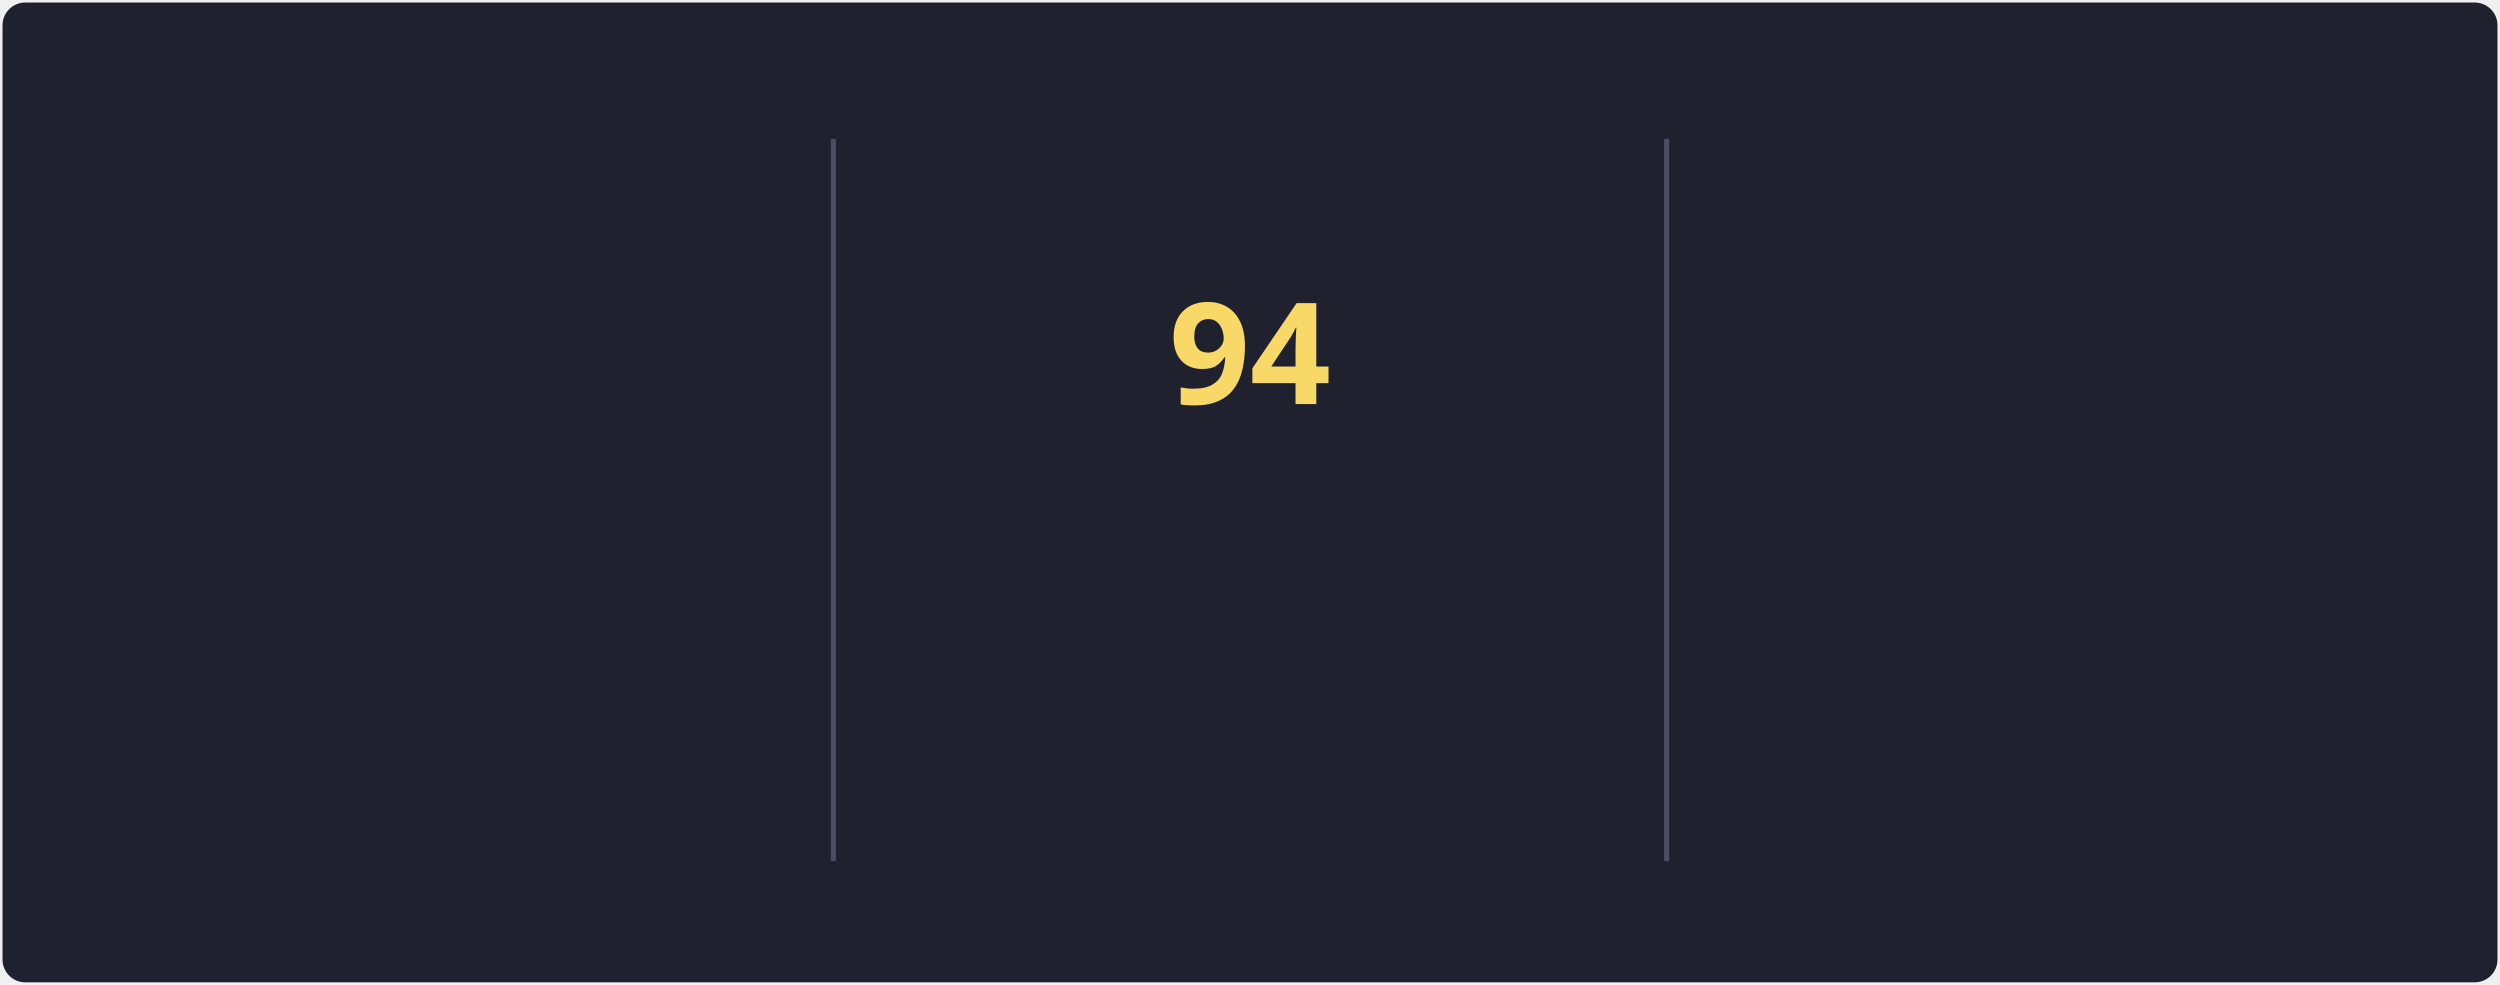
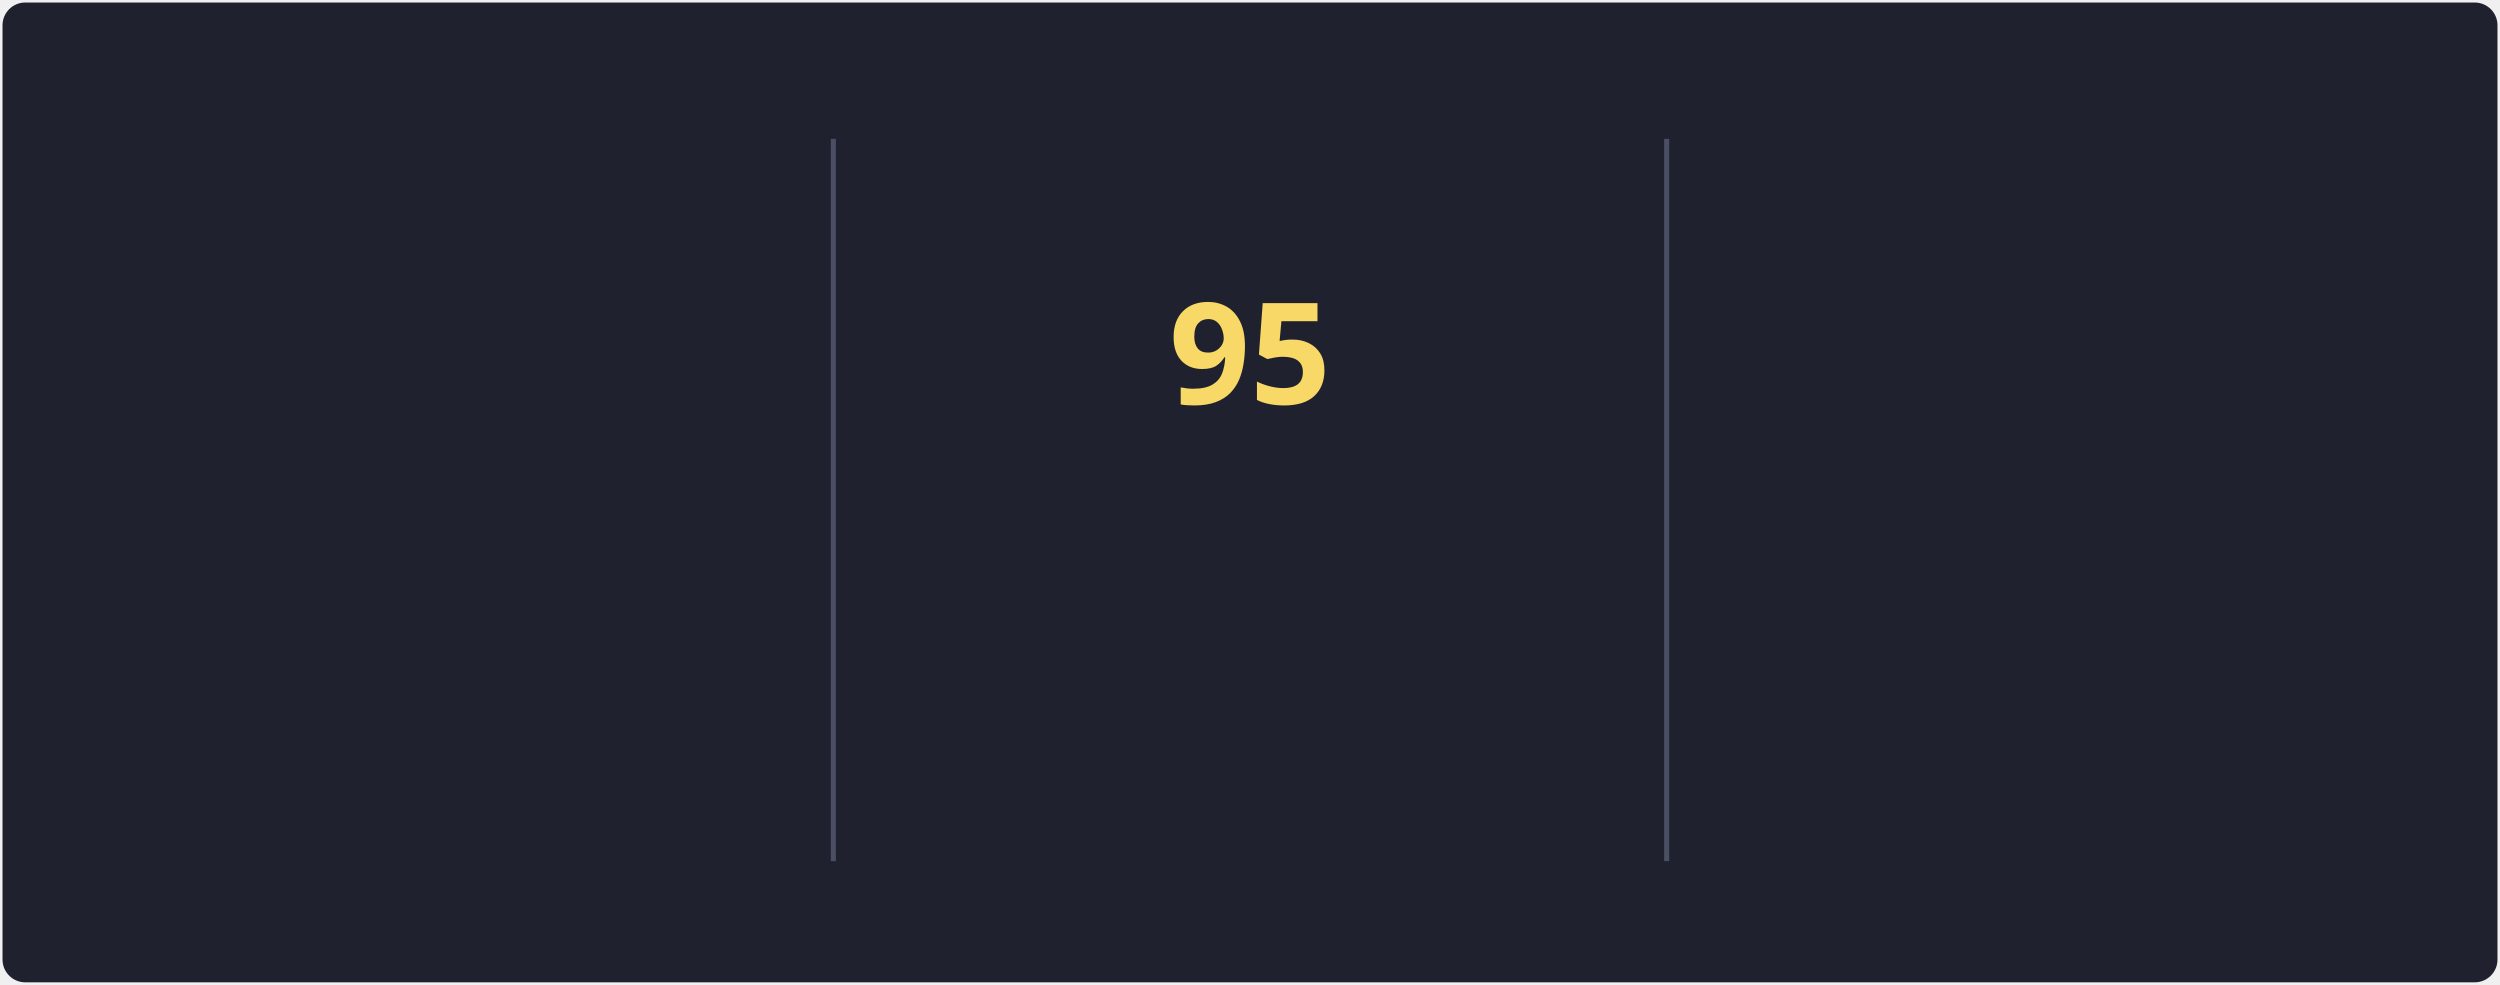
<svg xmlns="http://www.w3.org/2000/svg" style="isolation: isolate" viewBox="0 0 495 195" width="495px" height="195px" direction="ltr">
  <style>
            @keyframes currstreak {
                0% { font-size: 3px; opacity: 0.2; }
                80% { font-size: 34px; opacity: 1; }
                100% { font-size: 28px; opacity: 1; }
            }
            @keyframes fadein {
                0% { opacity: 0; }
                100% { opacity: 1; }
            }
        </style>
  <defs>
    <clipPath id="outer_rectangle">
      <rect width="495" height="195" rx="4.5" />
    </clipPath>
    <mask id="mask_out_ring_behind_fire">
      <rect width="495" height="195" fill="white" />
      <ellipse id="mask-ellipse" cx="247.5" cy="32" rx="13" ry="18" fill="black" />
    </mask>
  </defs>
  <g clip-path="url(#outer_rectangle)">
    <g style="isolation: isolate">
      <rect stroke="#000000" stroke-opacity="0" fill="#1F222E" rx="4.5" x="0.5" y="0.5" width="494" height="194" />
    </g>
    <g style="isolation: isolate">
      <line x1="165" y1="28" x2="165" y2="170" vector-effect="non-scaling-stroke" stroke-width="1" stroke="#4A4F64" stroke-linejoin="miter" stroke-linecap="square" stroke-miterlimit="3" />
      <line x1="330" y1="28" x2="330" y2="170" vector-effect="non-scaling-stroke" stroke-width="1" stroke="#4A4F64" stroke-linejoin="miter" stroke-linecap="square" stroke-miterlimit="3" />
    </g>
    <g style="isolation: isolate">
      <g transform="translate(82.5, 48)">
        <text x="0" y="32" stroke-width="0" text-anchor="middle" fill="#F8D866" stroke="none" font-family="&quot;Segoe UI&quot;, Ubuntu, sans-serif" font-weight="700" font-size="28px" font-style="normal" style="opacity: 0; animation: fadein 0.5s linear forwards 0.6s">
-                         88.6K
+                         88.7K
                    </text>
      </g>
      <g transform="translate(82.5, 84)">
        <text x="0" y="32" stroke-width="0" text-anchor="middle" fill="#F85D7F" stroke="none" font-family="&quot;Segoe UI&quot;, Ubuntu, sans-serif" font-weight="400" font-size="14px" font-style="normal" style="opacity: 0; animation: fadein 0.5s linear forwards 0.7s">
                        Total Contributions
                    </text>
      </g>
      <g transform="translate(82.5, 114)">
        <text x="0" y="32" stroke-width="0" text-anchor="middle" fill="#9CA2B8" stroke="none" font-family="&quot;Segoe UI&quot;, Ubuntu, sans-serif" font-weight="400" font-size="12px" font-style="normal" style="opacity: 0; animation: fadein 0.5s linear forwards 0.8s">
                        Oct 10, 2012 - Present
                    </text>
      </g>
    </g>
    <g style="isolation: isolate">
      <g transform="translate(247.5, 108)">
        <text x="0" y="32" stroke-width="0" text-anchor="middle" fill="#F85D7F" stroke="none" font-family="&quot;Segoe UI&quot;, Ubuntu, sans-serif" font-weight="700" font-size="14px" font-style="normal" style="opacity: 0; animation: fadein 0.5s linear forwards 0.9s">
                        Current Streak
                    </text>
      </g>
      <g transform="translate(247.5, 145)">
        <text x="0" y="21" stroke-width="0" text-anchor="middle" fill="#9CA2B8" stroke="none" font-family="&quot;Segoe UI&quot;, Ubuntu, sans-serif" font-weight="400" font-size="12px" font-style="normal" style="opacity: 0; animation: fadein 0.5s linear forwards 0.9s">
-                         May 27 - Aug 28
+                         May 27 - Aug 29
                    </text>
      </g>
      <g mask="url(#mask_out_ring_behind_fire)">
        <circle cx="247.5" cy="71" r="40" fill="none" stroke="#FC9867" stroke-width="5" style="opacity: 0; animation: fadein 0.5s linear forwards 0.4s" />
      </g>
      <g transform="translate(247.5, 19.5)" stroke-opacity="0" style="opacity: 0; animation: fadein 0.5s linear forwards 0.6s">
        <path d="M -12 -0.5 L 15 -0.5 L 15 23.5 L -12 23.5 L -12 -0.5 Z" fill="none" />
        <path d="M 1.5 0.67 C 1.5 0.67 2.24 3.32 2.24 5.47 C 2.24 7.53 0.89 9.2 -1.17 9.2 C -3.23 9.2 -4.79 7.53 -4.79 5.47 L -4.76 5.11 C -6.78 7.51 -8 10.62 -8 13.99 C -8 18.41 -4.42 22 0 22 C 4.42 22 8 18.41 8 13.99 C 8 8.6 5.41 3.79 1.5 0.67 Z M -0.29 19 C -2.07 19 -3.51 17.6 -3.51 15.86 C -3.51 14.24 -2.46 13.1 -0.7 12.74 C 1.07 12.38 2.9 11.53 3.92 10.16 C 4.31 11.45 4.51 12.81 4.51 14.2 C 4.51 16.85 2.36 19 -0.29 19 Z" fill="#FC9867" stroke-opacity="0" />
      </g>
      <g transform="translate(247.5, 48)">
        <text x="0" y="32" stroke-width="0" text-anchor="middle" fill="#F8D866" stroke="none" font-family="&quot;Segoe UI&quot;, Ubuntu, sans-serif" font-weight="700" font-size="28px" font-style="normal" style="animation: currstreak 0.6s linear forwards">
-                         94
+                         95
                    </text>
      </g>
    </g>
    <g style="isolation: isolate">
      <g transform="translate(412.5, 48)">
        <text x="0" y="32" stroke-width="0" text-anchor="middle" fill="#F8D866" stroke="none" font-family="&quot;Segoe UI&quot;, Ubuntu, sans-serif" font-weight="700" font-size="28px" font-style="normal" style="opacity: 0; animation: fadein 0.5s linear forwards 1.2s">
-                         94
+                         95
                    </text>
      </g>
      <g transform="translate(412.5, 84)">
        <text x="0" y="32" stroke-width="0" text-anchor="middle" fill="#F85D7F" stroke="none" font-family="&quot;Segoe UI&quot;, Ubuntu, sans-serif" font-weight="400" font-size="14px" font-style="normal" style="opacity: 0; animation: fadein 0.5s linear forwards 1.3s">
                        Longest Streak
                    </text>
      </g>
      <g transform="translate(412.5, 114)">
        <text x="0" y="32" stroke-width="0" text-anchor="middle" fill="#9CA2B8" stroke="none" font-family="&quot;Segoe UI&quot;, Ubuntu, sans-serif" font-weight="400" font-size="12px" font-style="normal" style="opacity: 0; animation: fadein 0.5s linear forwards 1.4s">
-                         May 27 - Aug 28
+                         May 27 - Aug 29
                    </text>
      </g>
    </g>
  </g>
</svg>
